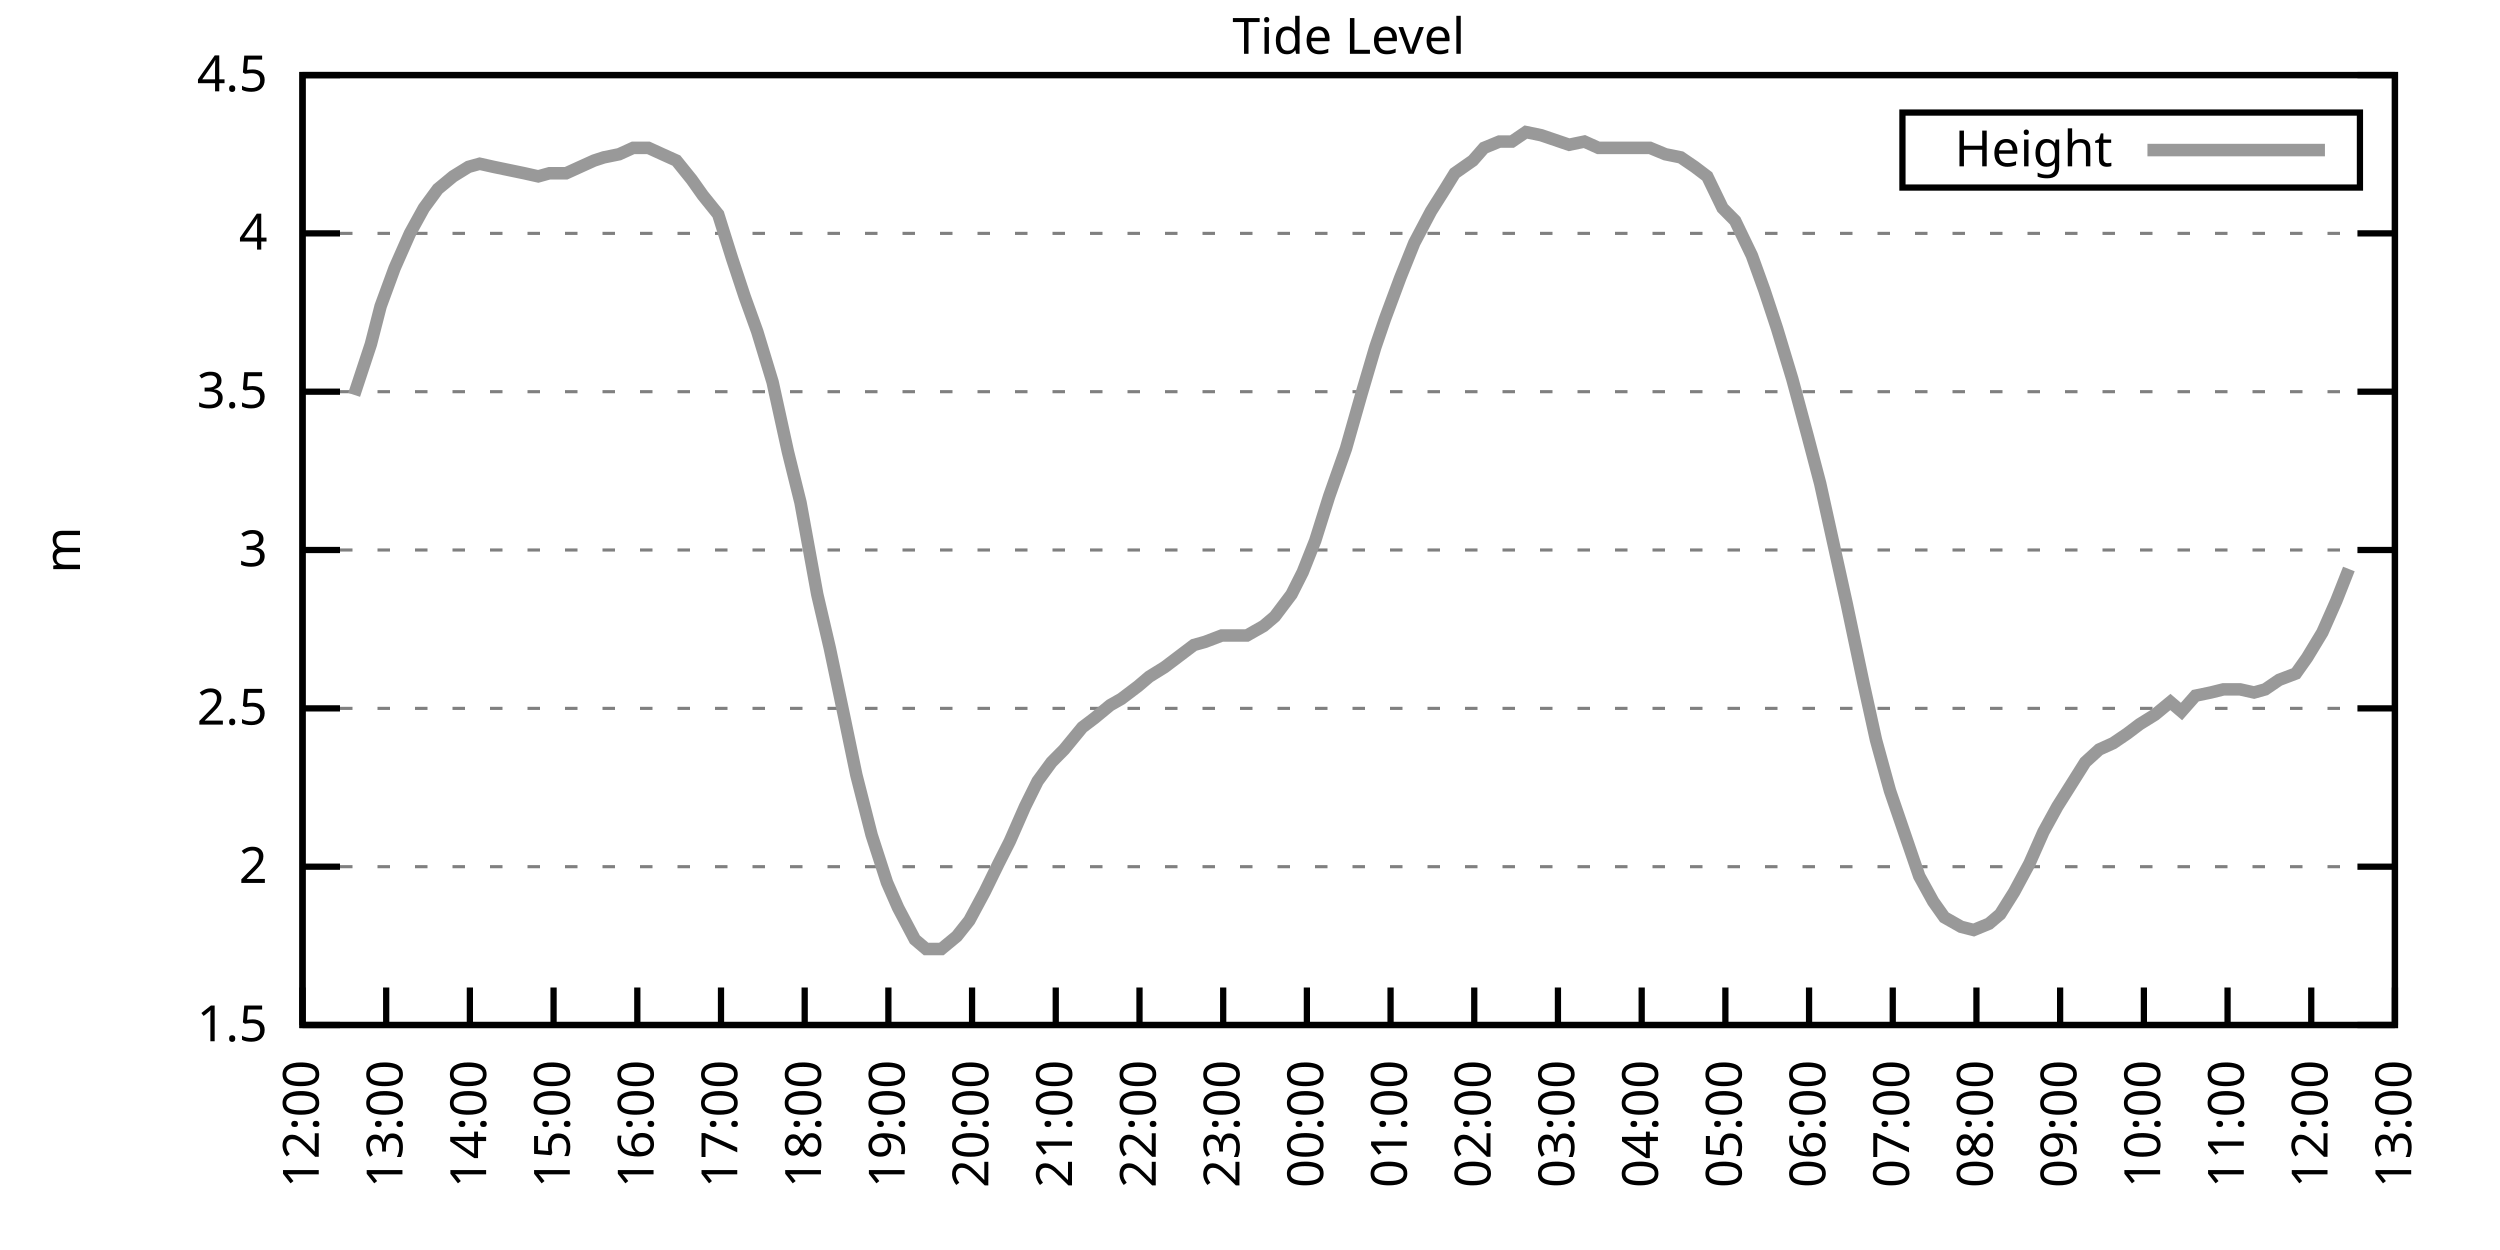
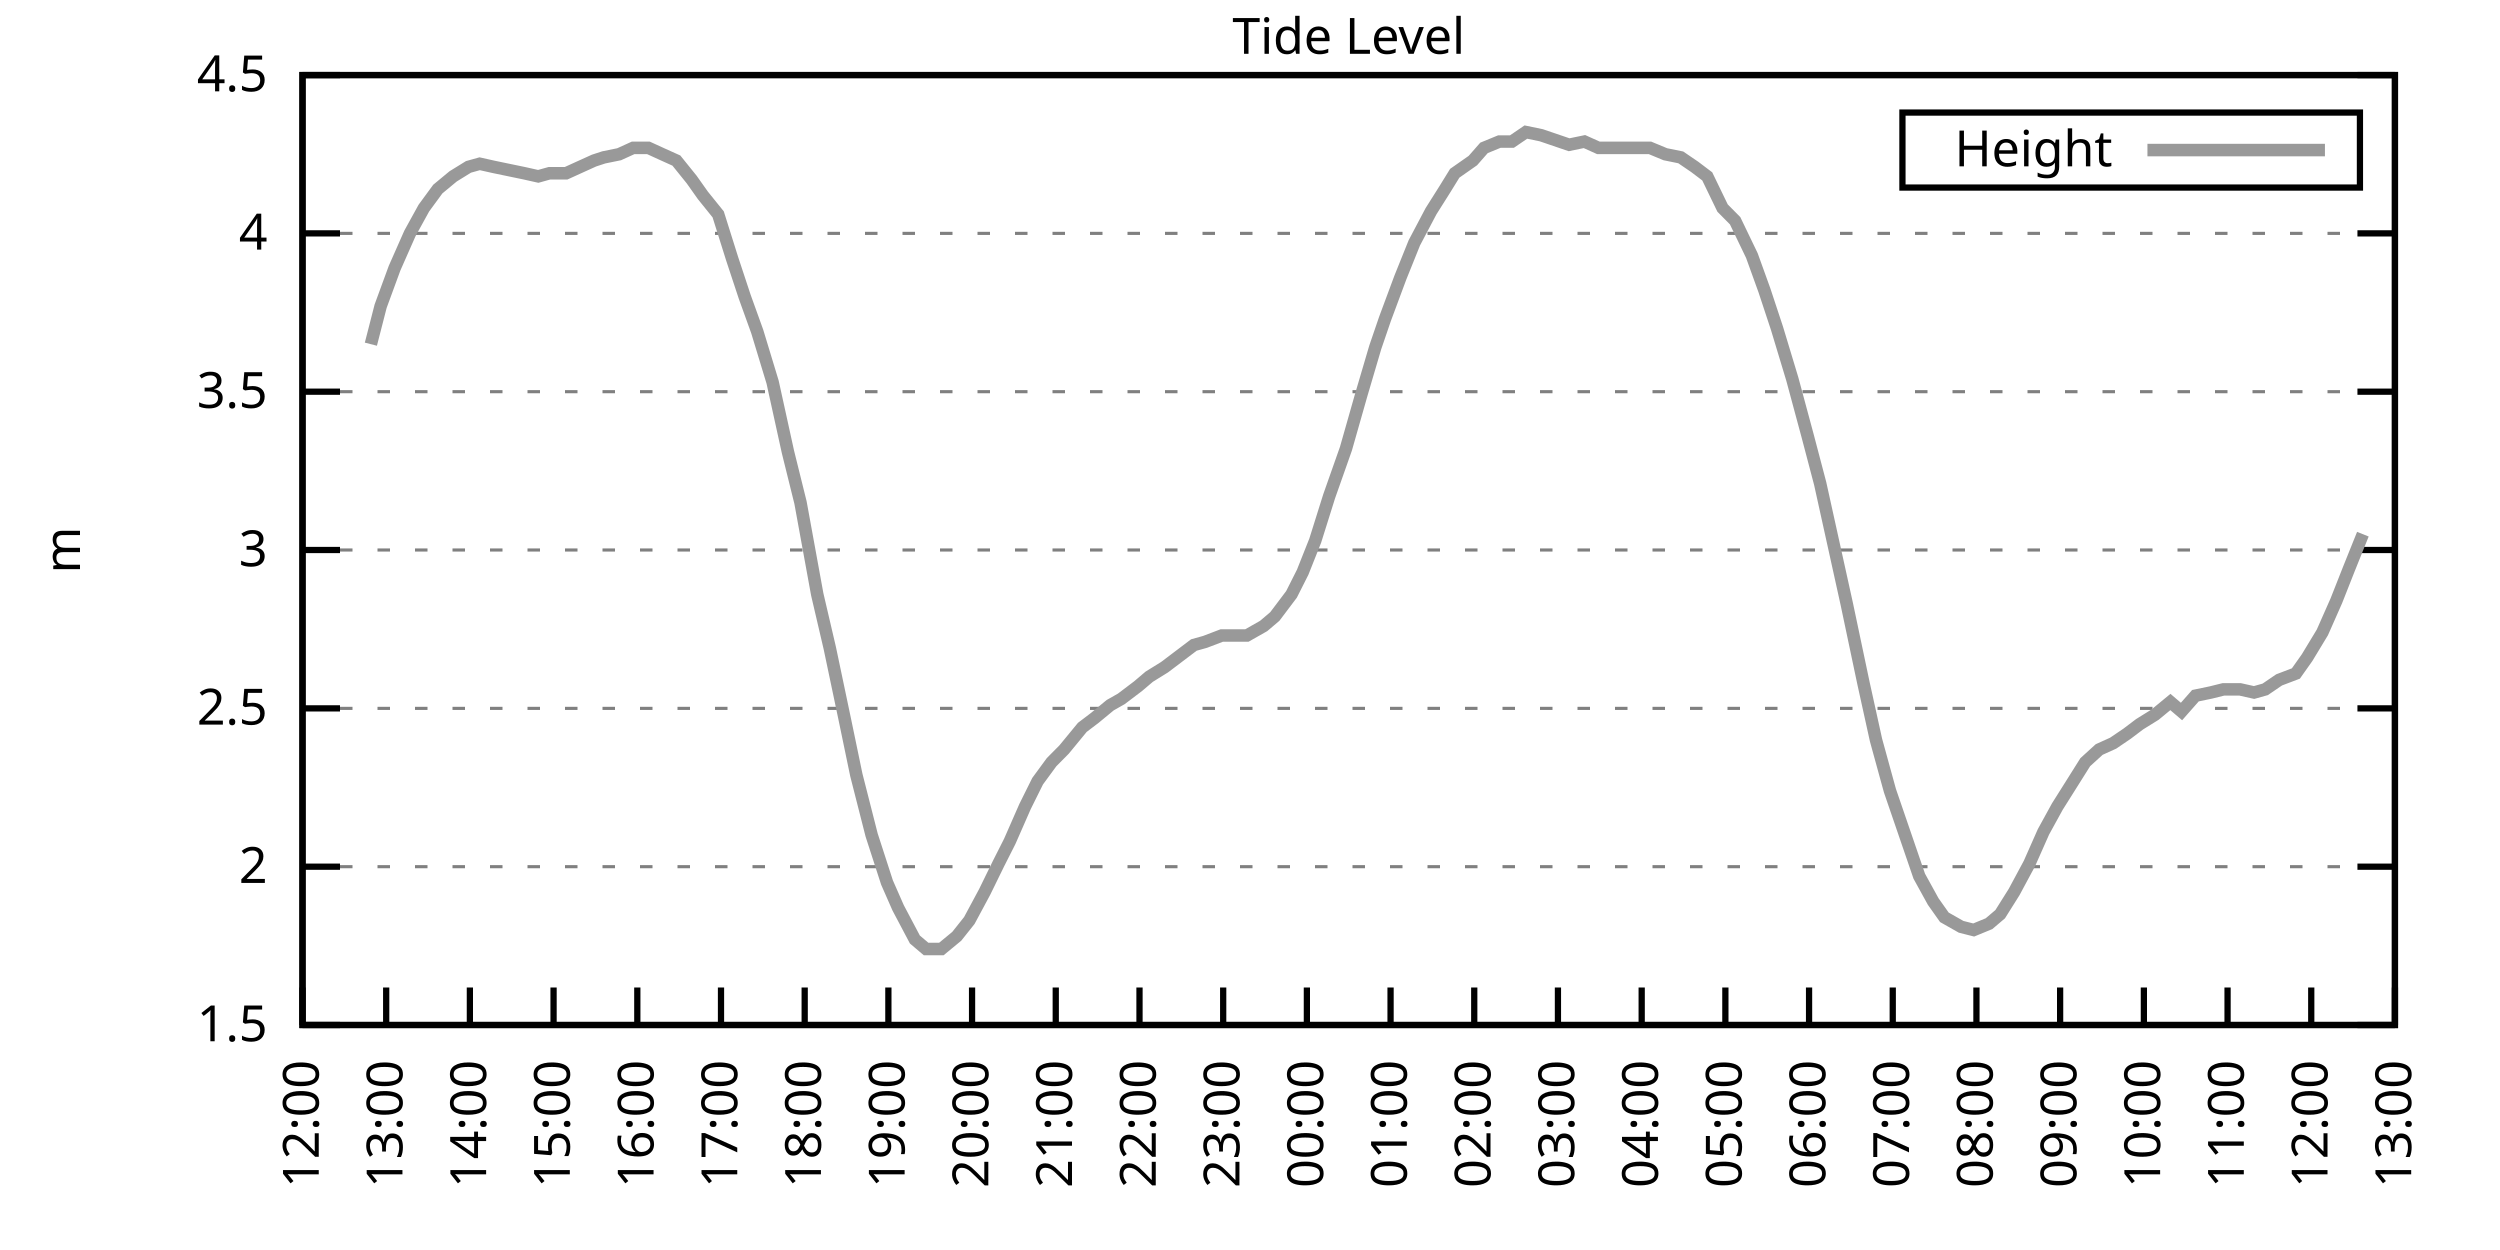
<svg xmlns="http://www.w3.org/2000/svg" xmlns:xlink="http://www.w3.org/1999/xlink" width="400" height="200" viewBox="0 0 400 200">
  <g id="gnuplot_canvas">
    <rect x="0" y="0" width="400" height="200" fill="none" />
    <defs>
      <circle id="gpDot" r="0.5" stroke-width="0.5" stroke="currentColor" />
      <path id="gpPt0" stroke-width="0.333" stroke="currentColor" d="M-1,0 h2 M0,-1 v2" />
      <path id="gpPt1" stroke-width="0.333" stroke="currentColor" d="M-1,-1 L1,1 M1,-1 L-1,1" />
      <path id="gpPt2" stroke-width="0.333" stroke="currentColor" d="M-1,0 L1,0 M0,-1 L0,1 M-1,-1 L1,1 M-1,1 L1,-1" />
      <rect id="gpPt3" stroke-width="0.333" stroke="currentColor" x="-1" y="-1" width="2" height="2" />
      <rect id="gpPt4" stroke-width="0.333" stroke="currentColor" fill="currentColor" x="-1" y="-1" width="2" height="2" />
      <circle id="gpPt5" stroke-width="0.333" stroke="currentColor" cx="0" cy="0" r="1" />
      <use xlink:href="#gpPt5" id="gpPt6" fill="currentColor" stroke="none" />
      <path id="gpPt7" stroke-width="0.333" stroke="currentColor" d="M0,-1.33 L-1.33,0.67 L1.33,0.67 z" />
      <use xlink:href="#gpPt7" id="gpPt8" fill="currentColor" stroke="none" />
      <use xlink:href="#gpPt7" id="gpPt9" stroke="currentColor" transform="rotate(180)" />
      <use xlink:href="#gpPt9" id="gpPt10" fill="currentColor" stroke="none" />
      <use xlink:href="#gpPt3" id="gpPt11" stroke="currentColor" transform="rotate(45)" />
      <use xlink:href="#gpPt11" id="gpPt12" fill="currentColor" stroke="none" />
      <path id="gpPt13" stroke-width="0.333" stroke="currentColor" d="M0,1.330 L1.265,0.411 L0.782,-1.067 L-0.782,-1.076 L-1.265,0.411 z" />
      <use xlink:href="#gpPt13" id="gpPt14" fill="currentColor" stroke="none" />
      <filter id="textbox" filterUnits="objectBoundingBox" x="0" y="0" height="1" width="1">
        <feFlood flood-color="white" flood-opacity="1" result="bgnd" />
        <feComposite in="SourceGraphic" in2="bgnd" operator="atop" />
      </filter>
      <filter id="greybox" filterUnits="objectBoundingBox" x="0" y="0" height="1" width="1">
        <feFlood flood-color="lightgrey" flood-opacity="1" result="grey" />
        <feComposite in="SourceGraphic" in2="grey" operator="atop" />
      </filter>
    </defs>
    <g fill="none" color="white" stroke="currentColor" stroke-width="1.00" stroke-linecap="butt" stroke-linejoin="miter">
</g>
    <g fill="none" color="black" stroke="currentColor" stroke-width="1.00" stroke-linecap="butt" stroke-linejoin="miter">
      <g stroke="none" shape-rendering="crispEdges">
        <polygon fill="rgb(255, 255, 255)" points="48.40,164.00 383.18,164.00 383.18,12.02 48.40,12.02 " />
      </g>
    </g>
    <g fill="none" color="black" stroke="currentColor" stroke-width="1.00" stroke-linecap="butt" stroke-linejoin="miter">
</g>
    <g fill="none" color="black" stroke="black" stroke-width="0.50" stroke-linecap="butt" stroke-linejoin="miter">
</g>
    <g fill="none" color="gray" stroke="currentColor" stroke-width="0.50" stroke-linecap="butt" stroke-linejoin="miter">
      <path stroke="gray" stroke-dasharray="2,4" class="gridline" d="M48.40,164.00 L383.19,164.00  " />
    </g>
    <g fill="none" color="gray" stroke="gray" stroke-width="1.00" stroke-linecap="butt" stroke-linejoin="miter">
</g>
    <g fill="none" color="black" stroke="currentColor" stroke-width="1.00" stroke-linecap="butt" stroke-linejoin="miter">
      <path stroke="black" d="M48.40,164.00 L54.40,164.00 M383.19,164.00 L377.19,164.00  " />
      <g transform="translate(42.80,166.60)" stroke="none" fill="black" font-family="Sans" font-size="8.00" text-anchor="end">
        <text>
          <tspan font-family="Sans"> 1.5</tspan>
        </text>
      </g>
    </g>
    <g fill="none" color="black" stroke="currentColor" stroke-width="1.00" stroke-linecap="butt" stroke-linejoin="miter">
</g>
    <g fill="none" color="black" stroke="black" stroke-width="0.50" stroke-linecap="butt" stroke-linejoin="miter">
</g>
    <g fill="none" color="gray" stroke="currentColor" stroke-width="0.50" stroke-linecap="butt" stroke-linejoin="miter">
      <path stroke="gray" stroke-dasharray="2,4" class="gridline" d="M48.40,138.67 L383.19,138.67  " />
    </g>
    <g fill="none" color="gray" stroke="gray" stroke-width="1.00" stroke-linecap="butt" stroke-linejoin="miter">
</g>
    <g fill="none" color="black" stroke="currentColor" stroke-width="1.00" stroke-linecap="butt" stroke-linejoin="miter">
      <path stroke="black" d="M48.40,138.67 L54.40,138.67 M383.19,138.67 L377.19,138.67  " />
      <g transform="translate(42.80,141.27)" stroke="none" fill="black" font-family="Sans" font-size="8.00" text-anchor="end">
        <text>
          <tspan font-family="Sans"> 2</tspan>
        </text>
      </g>
    </g>
    <g fill="none" color="black" stroke="currentColor" stroke-width="1.00" stroke-linecap="butt" stroke-linejoin="miter">
</g>
    <g fill="none" color="black" stroke="black" stroke-width="0.50" stroke-linecap="butt" stroke-linejoin="miter">
</g>
    <g fill="none" color="gray" stroke="currentColor" stroke-width="0.50" stroke-linecap="butt" stroke-linejoin="miter">
      <path stroke="gray" stroke-dasharray="2,4" class="gridline" d="M48.40,113.34 L383.19,113.34  " />
    </g>
    <g fill="none" color="gray" stroke="gray" stroke-width="1.00" stroke-linecap="butt" stroke-linejoin="miter">
</g>
    <g fill="none" color="black" stroke="currentColor" stroke-width="1.00" stroke-linecap="butt" stroke-linejoin="miter">
      <path stroke="black" d="M48.40,113.34 L54.40,113.34 M383.19,113.34 L377.19,113.34  " />
      <g transform="translate(42.80,115.94)" stroke="none" fill="black" font-family="Sans" font-size="8.00" text-anchor="end">
        <text>
          <tspan font-family="Sans"> 2.5</tspan>
        </text>
      </g>
    </g>
    <g fill="none" color="black" stroke="currentColor" stroke-width="1.00" stroke-linecap="butt" stroke-linejoin="miter">
</g>
    <g fill="none" color="black" stroke="black" stroke-width="0.50" stroke-linecap="butt" stroke-linejoin="miter">
</g>
    <g fill="none" color="gray" stroke="currentColor" stroke-width="0.50" stroke-linecap="butt" stroke-linejoin="miter">
      <path stroke="gray" stroke-dasharray="2,4" class="gridline" d="M48.40,88.00 L383.19,88.00  " />
    </g>
    <g fill="none" color="gray" stroke="gray" stroke-width="1.00" stroke-linecap="butt" stroke-linejoin="miter">
</g>
    <g fill="none" color="black" stroke="currentColor" stroke-width="1.00" stroke-linecap="butt" stroke-linejoin="miter">
      <path stroke="black" d="M48.40,88.00 L54.40,88.00 M383.19,88.00 L377.19,88.00  " />
      <g transform="translate(42.80,90.60)" stroke="none" fill="black" font-family="Sans" font-size="8.00" text-anchor="end">
        <text>
          <tspan font-family="Sans"> 3</tspan>
        </text>
      </g>
    </g>
    <g fill="none" color="black" stroke="currentColor" stroke-width="1.00" stroke-linecap="butt" stroke-linejoin="miter">
</g>
    <g fill="none" color="black" stroke="black" stroke-width="0.50" stroke-linecap="butt" stroke-linejoin="miter">
</g>
    <g fill="none" color="gray" stroke="currentColor" stroke-width="0.50" stroke-linecap="butt" stroke-linejoin="miter">
      <path stroke="gray" stroke-dasharray="2,4" class="gridline" d="M48.40,62.67 L383.19,62.67  " />
    </g>
    <g fill="none" color="gray" stroke="gray" stroke-width="1.00" stroke-linecap="butt" stroke-linejoin="miter">
</g>
    <g fill="none" color="black" stroke="currentColor" stroke-width="1.00" stroke-linecap="butt" stroke-linejoin="miter">
      <path stroke="black" d="M48.40,62.67 L54.40,62.67 M383.19,62.67 L377.19,62.67  " />
      <g transform="translate(42.80,65.27)" stroke="none" fill="black" font-family="Sans" font-size="8.00" text-anchor="end">
        <text>
          <tspan font-family="Sans"> 3.5</tspan>
        </text>
      </g>
    </g>
    <g fill="none" color="black" stroke="currentColor" stroke-width="1.00" stroke-linecap="butt" stroke-linejoin="miter">
</g>
    <g fill="none" color="black" stroke="black" stroke-width="0.50" stroke-linecap="butt" stroke-linejoin="miter">
</g>
    <g fill="none" color="gray" stroke="currentColor" stroke-width="0.50" stroke-linecap="butt" stroke-linejoin="miter">
      <path stroke="gray" stroke-dasharray="2,4" class="gridline" d="M48.40,37.34 L383.19,37.34  " />
    </g>
    <g fill="none" color="gray" stroke="gray" stroke-width="1.00" stroke-linecap="butt" stroke-linejoin="miter">
</g>
    <g fill="none" color="black" stroke="currentColor" stroke-width="1.00" stroke-linecap="butt" stroke-linejoin="miter">
      <path stroke="black" d="M48.40,37.34 L54.40,37.34 M383.19,37.34 L377.19,37.34  " />
      <g transform="translate(42.80,39.94)" stroke="none" fill="black" font-family="Sans" font-size="8.00" text-anchor="end">
        <text>
          <tspan font-family="Sans"> 4</tspan>
        </text>
      </g>
    </g>
    <g fill="none" color="black" stroke="currentColor" stroke-width="1.00" stroke-linecap="butt" stroke-linejoin="miter">
</g>
    <g fill="none" color="black" stroke="black" stroke-width="0.50" stroke-linecap="butt" stroke-linejoin="miter">
</g>
    <g fill="none" color="gray" stroke="currentColor" stroke-width="0.50" stroke-linecap="butt" stroke-linejoin="miter">
      <path stroke="gray" stroke-dasharray="2,4" class="gridline" d="M48.40,12.01 L383.19,12.01  " />
    </g>
    <g fill="none" color="gray" stroke="gray" stroke-width="1.00" stroke-linecap="butt" stroke-linejoin="miter">
</g>
    <g fill="none" color="black" stroke="currentColor" stroke-width="1.00" stroke-linecap="butt" stroke-linejoin="miter">
      <path stroke="black" d="M48.40,12.01 L54.40,12.01 M383.19,12.01 L377.19,12.01  " />
      <g transform="translate(42.80,14.61)" stroke="none" fill="black" font-family="Sans" font-size="8.00" text-anchor="end">
        <text>
          <tspan font-family="Sans"> 4.5</tspan>
        </text>
      </g>
    </g>
    <g fill="none" color="black" stroke="currentColor" stroke-width="1.00" stroke-linecap="butt" stroke-linejoin="miter">
      <path stroke="black" d="M48.40,164.00 L48.40,158.00  " />
      <g transform="translate(51.00,169.60) rotate(270.00)" stroke="none" fill="black" font-family="Sans" font-size="8.00" text-anchor="end">
        <text>
          <tspan font-family="Sans">12:00</tspan>
        </text>
      </g>
    </g>
    <g fill="none" color="black" stroke="currentColor" stroke-width="1.00" stroke-linecap="butt" stroke-linejoin="miter">
      <path stroke="black" d="M61.79,164.00 L61.79,158.00  " />
      <g transform="translate(64.39,169.60) rotate(270.00)" stroke="none" fill="black" font-family="Sans" font-size="8.00" text-anchor="end">
        <text>
          <tspan font-family="Sans">13:00</tspan>
        </text>
      </g>
    </g>
    <g fill="none" color="black" stroke="currentColor" stroke-width="1.00" stroke-linecap="butt" stroke-linejoin="miter">
      <path stroke="black" d="M75.18,164.00 L75.18,158.00  " />
      <g transform="translate(77.78,169.60) rotate(270.00)" stroke="none" fill="black" font-family="Sans" font-size="8.00" text-anchor="end">
        <text>
          <tspan font-family="Sans">14:00</tspan>
        </text>
      </g>
    </g>
    <g fill="none" color="black" stroke="currentColor" stroke-width="1.00" stroke-linecap="butt" stroke-linejoin="miter">
      <path stroke="black" d="M88.57,164.00 L88.57,158.00  " />
      <g transform="translate(91.17,169.60) rotate(270.00)" stroke="none" fill="black" font-family="Sans" font-size="8.00" text-anchor="end">
        <text>
          <tspan font-family="Sans">15:00</tspan>
        </text>
      </g>
    </g>
    <g fill="none" color="black" stroke="currentColor" stroke-width="1.00" stroke-linecap="butt" stroke-linejoin="miter">
      <path stroke="black" d="M101.97,164.00 L101.97,158.00  " />
      <g transform="translate(104.57,169.60) rotate(270.00)" stroke="none" fill="black" font-family="Sans" font-size="8.00" text-anchor="end">
        <text>
          <tspan font-family="Sans">16:00</tspan>
        </text>
      </g>
    </g>
    <g fill="none" color="black" stroke="currentColor" stroke-width="1.00" stroke-linecap="butt" stroke-linejoin="miter">
      <path stroke="black" d="M115.36,164.00 L115.36,158.00  " />
      <g transform="translate(117.96,169.60) rotate(270.00)" stroke="none" fill="black" font-family="Sans" font-size="8.00" text-anchor="end">
        <text>
          <tspan font-family="Sans">17:00</tspan>
        </text>
      </g>
    </g>
    <g fill="none" color="black" stroke="currentColor" stroke-width="1.00" stroke-linecap="butt" stroke-linejoin="miter">
      <path stroke="black" d="M128.75,164.00 L128.75,158.00  " />
      <g transform="translate(131.35,169.60) rotate(270.00)" stroke="none" fill="black" font-family="Sans" font-size="8.00" text-anchor="end">
        <text>
          <tspan font-family="Sans">18:00</tspan>
        </text>
      </g>
    </g>
    <g fill="none" color="black" stroke="currentColor" stroke-width="1.00" stroke-linecap="butt" stroke-linejoin="miter">
      <path stroke="black" d="M142.14,164.00 L142.14,158.00  " />
      <g transform="translate(144.74,169.60) rotate(270.00)" stroke="none" fill="black" font-family="Sans" font-size="8.00" text-anchor="end">
        <text>
          <tspan font-family="Sans">19:00</tspan>
        </text>
      </g>
    </g>
    <g fill="none" color="black" stroke="currentColor" stroke-width="1.00" stroke-linecap="butt" stroke-linejoin="miter">
      <path stroke="black" d="M155.53,164.00 L155.53,158.00  " />
      <g transform="translate(158.13,169.60) rotate(270.00)" stroke="none" fill="black" font-family="Sans" font-size="8.00" text-anchor="end">
        <text>
          <tspan font-family="Sans">20:00</tspan>
        </text>
      </g>
    </g>
    <g fill="none" color="black" stroke="currentColor" stroke-width="1.00" stroke-linecap="butt" stroke-linejoin="miter">
      <path stroke="black" d="M168.92,164.00 L168.92,158.00  " />
      <g transform="translate(171.52,169.60) rotate(270.00)" stroke="none" fill="black" font-family="Sans" font-size="8.00" text-anchor="end">
        <text>
          <tspan font-family="Sans">21:00</tspan>
        </text>
      </g>
    </g>
    <g fill="none" color="black" stroke="currentColor" stroke-width="1.00" stroke-linecap="butt" stroke-linejoin="miter">
      <path stroke="black" d="M182.32,164.00 L182.32,158.00  " />
      <g transform="translate(184.92,169.60) rotate(270.00)" stroke="none" fill="black" font-family="Sans" font-size="8.00" text-anchor="end">
        <text>
          <tspan font-family="Sans">22:00</tspan>
        </text>
      </g>
    </g>
    <g fill="none" color="black" stroke="currentColor" stroke-width="1.00" stroke-linecap="butt" stroke-linejoin="miter">
      <path stroke="black" d="M195.71,164.00 L195.71,158.00  " />
      <g transform="translate(198.31,169.60) rotate(270.00)" stroke="none" fill="black" font-family="Sans" font-size="8.00" text-anchor="end">
        <text>
          <tspan font-family="Sans">23:00</tspan>
        </text>
      </g>
    </g>
    <g fill="none" color="black" stroke="currentColor" stroke-width="1.00" stroke-linecap="butt" stroke-linejoin="miter">
      <path stroke="black" d="M209.10,164.00 L209.10,158.00  " />
      <g transform="translate(211.70,169.60) rotate(270.00)" stroke="none" fill="black" font-family="Sans" font-size="8.00" text-anchor="end">
        <text>
          <tspan font-family="Sans">00:00</tspan>
        </text>
      </g>
    </g>
    <g fill="none" color="black" stroke="currentColor" stroke-width="1.00" stroke-linecap="butt" stroke-linejoin="miter">
      <path stroke="black" d="M222.49,164.00 L222.49,158.00  " />
      <g transform="translate(225.09,169.60) rotate(270.00)" stroke="none" fill="black" font-family="Sans" font-size="8.00" text-anchor="end">
        <text>
          <tspan font-family="Sans">01:00</tspan>
        </text>
      </g>
    </g>
    <g fill="none" color="black" stroke="currentColor" stroke-width="1.00" stroke-linecap="butt" stroke-linejoin="miter">
      <path stroke="black" d="M235.88,164.00 L235.88,158.00  " />
      <g transform="translate(238.48,169.60) rotate(270.00)" stroke="none" fill="black" font-family="Sans" font-size="8.00" text-anchor="end">
        <text>
          <tspan font-family="Sans">02:00</tspan>
        </text>
      </g>
    </g>
    <g fill="none" color="black" stroke="currentColor" stroke-width="1.00" stroke-linecap="butt" stroke-linejoin="miter">
      <path stroke="black" d="M249.27,164.00 L249.27,158.00  " />
      <g transform="translate(251.87,169.60) rotate(270.00)" stroke="none" fill="black" font-family="Sans" font-size="8.00" text-anchor="end">
        <text>
          <tspan font-family="Sans">03:00</tspan>
        </text>
      </g>
    </g>
    <g fill="none" color="black" stroke="currentColor" stroke-width="1.00" stroke-linecap="butt" stroke-linejoin="miter">
      <path stroke="black" d="M262.67,164.00 L262.67,158.00  " />
      <g transform="translate(265.27,169.60) rotate(270.00)" stroke="none" fill="black" font-family="Sans" font-size="8.00" text-anchor="end">
        <text>
          <tspan font-family="Sans">04:00</tspan>
        </text>
      </g>
    </g>
    <g fill="none" color="black" stroke="currentColor" stroke-width="1.00" stroke-linecap="butt" stroke-linejoin="miter">
      <path stroke="black" d="M276.06,164.00 L276.06,158.00  " />
      <g transform="translate(278.66,169.60) rotate(270.00)" stroke="none" fill="black" font-family="Sans" font-size="8.00" text-anchor="end">
        <text>
          <tspan font-family="Sans">05:00</tspan>
        </text>
      </g>
    </g>
    <g fill="none" color="black" stroke="currentColor" stroke-width="1.00" stroke-linecap="butt" stroke-linejoin="miter">
      <path stroke="black" d="M289.45,164.00 L289.45,158.00  " />
      <g transform="translate(292.05,169.60) rotate(270.00)" stroke="none" fill="black" font-family="Sans" font-size="8.00" text-anchor="end">
        <text>
          <tspan font-family="Sans">06:00</tspan>
        </text>
      </g>
    </g>
    <g fill="none" color="black" stroke="currentColor" stroke-width="1.00" stroke-linecap="butt" stroke-linejoin="miter">
      <path stroke="black" d="M302.84,164.00 L302.84,158.00  " />
      <g transform="translate(305.44,169.60) rotate(270.00)" stroke="none" fill="black" font-family="Sans" font-size="8.00" text-anchor="end">
        <text>
          <tspan font-family="Sans">07:00</tspan>
        </text>
      </g>
    </g>
    <g fill="none" color="black" stroke="currentColor" stroke-width="1.00" stroke-linecap="butt" stroke-linejoin="miter">
      <path stroke="black" d="M316.23,164.00 L316.23,158.00  " />
      <g transform="translate(318.83,169.60) rotate(270.00)" stroke="none" fill="black" font-family="Sans" font-size="8.00" text-anchor="end">
        <text>
          <tspan font-family="Sans">08:00</tspan>
        </text>
      </g>
    </g>
    <g fill="none" color="black" stroke="currentColor" stroke-width="1.00" stroke-linecap="butt" stroke-linejoin="miter">
      <path stroke="black" d="M329.62,164.00 L329.62,158.00  " />
      <g transform="translate(332.22,169.60) rotate(270.00)" stroke="none" fill="black" font-family="Sans" font-size="8.00" text-anchor="end">
        <text>
          <tspan font-family="Sans">09:00</tspan>
        </text>
      </g>
    </g>
    <g fill="none" color="black" stroke="currentColor" stroke-width="1.00" stroke-linecap="butt" stroke-linejoin="miter">
      <path stroke="black" d="M343.02,164.00 L343.02,158.00  " />
      <g transform="translate(345.62,169.60) rotate(270.00)" stroke="none" fill="black" font-family="Sans" font-size="8.00" text-anchor="end">
        <text>
          <tspan font-family="Sans">10:00</tspan>
        </text>
      </g>
    </g>
    <g fill="none" color="black" stroke="currentColor" stroke-width="1.00" stroke-linecap="butt" stroke-linejoin="miter">
      <path stroke="black" d="M356.41,164.00 L356.41,158.00  " />
      <g transform="translate(359.01,169.60) rotate(270.00)" stroke="none" fill="black" font-family="Sans" font-size="8.00" text-anchor="end">
        <text>
          <tspan font-family="Sans">11:00</tspan>
        </text>
      </g>
    </g>
    <g fill="none" color="black" stroke="currentColor" stroke-width="1.00" stroke-linecap="butt" stroke-linejoin="miter">
      <path stroke="black" d="M369.80,164.00 L369.80,158.00  " />
      <g transform="translate(372.40,169.60) rotate(270.00)" stroke="none" fill="black" font-family="Sans" font-size="8.00" text-anchor="end">
        <text>
          <tspan font-family="Sans">12:00</tspan>
        </text>
      </g>
    </g>
    <g fill="none" color="black" stroke="currentColor" stroke-width="1.00" stroke-linecap="butt" stroke-linejoin="miter">
      <path stroke="black" d="M383.19,164.00 L383.19,158.00  " />
      <g transform="translate(385.79,169.60) rotate(270.00)" stroke="none" fill="black" font-family="Sans" font-size="8.00" text-anchor="end">
        <text>
          <tspan font-family="Sans">13:00</tspan>
        </text>
      </g>
    </g>
    <g fill="none" color="black" stroke="currentColor" stroke-width="1.00" stroke-linecap="butt" stroke-linejoin="miter">
</g>
    <g fill="none" color="black" stroke="currentColor" stroke-width="1.00" stroke-linecap="butt" stroke-linejoin="miter">
      <path stroke="black" d="M48.40,12.01 L48.40,164.00 L383.19,164.00 L383.19,12.01 L48.40,12.01 Z  " />
    </g>
    <g fill="none" color="black" stroke="currentColor" stroke-width="1.00" stroke-linecap="butt" stroke-linejoin="miter">
</g>
    <g fill="none" color="black" stroke="currentColor" stroke-width="1.00" stroke-linecap="butt" stroke-linejoin="miter">
      <path stroke="black" d="M304.39,30.01 L304.39,18.01 L377.59,18.01 L377.59,30.01 L304.39,30.01 Z  " />
    </g>
    <g id="Tide_level_plot_1">
      <g fill="none" color="white" stroke="black" stroke-width="2.00" stroke-linecap="butt" stroke-linejoin="miter">
</g>
      <g fill="none" color="black" stroke="currentColor" stroke-width="2.00" stroke-linecap="butt" stroke-linejoin="miter">
        <g transform="translate(337.99,26.61)" stroke="none" fill="black" font-family="Sans" font-size="8.00" text-anchor="end">
          <text>
            <tspan font-family="Sans">Height</tspan>
          </text>
        </g>
      </g>
      <g fill="none" color="black" stroke="currentColor" stroke-width="2.00" stroke-linecap="butt" stroke-linejoin="miter">
-         <path stroke="rgb(153, 153, 153)" d="M343.59,24.01 L371.99,24.01 M56.66,63.18 L59.34,55.07 L60.90,48.99 L63.13,42.91 L65.59,37.34 L67.82,33.29   L70.05,30.25 L72.50,28.22 L74.96,26.70 L76.75,26.20 L78.98,26.70 L81.43,27.21 L83.89,27.72 L86.12,28.22   L87.91,27.72 L90.58,27.72 L92.82,26.70 L95.05,25.69 L96.61,25.18 L99.06,24.68 L101.30,23.66 L103.75,23.66   L105.98,24.68 L108.22,25.69 L110.67,28.73 L112.46,31.26 L114.91,34.30 L117.14,41.39 L119.15,47.47 L121.16,53.05   L123.62,61.15 L126.07,72.30 L128.08,80.41 L130.76,95.10 L132.77,103.71 L135.22,115.36 L137.01,123.98 L139.46,133.60   L141.92,141.20 L143.70,145.25 L146.38,150.32 L148.17,151.84 L150.62,151.84 L153.08,149.81 L155.09,147.28 L157.54,142.72   L159.77,138.16 L161.56,134.62 L164.01,129.04 L166.02,124.99 L168.25,121.95 L170.26,119.92 L173.17,116.38 L175.17,114.86   L177.63,112.83 L179.41,111.82 L182.09,109.79 L183.88,108.27 L186.33,106.75 L188.34,105.23 L191.02,103.20 L192.81,102.70   L195.48,101.68 L197.27,101.68 L199.50,101.68 L202.18,100.16 L203.97,98.64 L206.64,95.10 L208.43,91.55 L210.44,86.49   L212.67,79.39 L215.35,71.79 L217.80,63.18 L220.04,55.58 L221.60,51.02 L224.05,44.43 L226.29,38.86 L228.96,33.80   L231.20,30.25 L232.76,27.72 L235.66,25.69 L237.44,23.66 L239.90,22.65 L241.91,22.65 L244.14,21.13 L246.60,21.64   L251.06,23.16 L253.51,22.65 L255.75,23.66 L257.76,23.66 L260.21,23.66 L262.44,23.66 L264.00,23.66 L266.46,24.68   L268.92,25.18 L271.15,26.70 L273.16,28.22 L275.61,33.29 L277.62,35.32 L280.30,40.89 L282.31,46.46 L284.32,52.54   L286.77,60.65 L289.23,69.77 L291.23,77.37 L293.69,88.51 L295.48,96.62 L298.15,109.28 L300.16,118.40 L302.39,126.51   L307.08,140.19 L309.31,144.24 L311.10,146.77 L313.78,148.29 L315.79,148.80 L318.24,147.79 L320.03,146.27 L322.26,142.72   L324.71,138.16 L326.95,133.10 L329.18,129.04 L331.41,125.50 L333.64,121.95 L335.87,119.92 L338.10,118.91 L340.34,117.39   L342.35,115.87 L344.80,114.35 L347.26,112.32 L349.04,113.84 L351.27,111.31 L353.73,110.80 L355.74,110.30 L358.42,110.30   L360.65,110.80 L362.43,110.30 L364.66,108.78 L367.34,107.76 L369.13,105.23 L371.58,101.18 L373.82,96.11 L375.82,91.04    " />
+         <path stroke="rgb(153, 153, 153)" d="M343.59,24.01 L371.99,24.01 M59.34,55.07 L60.90,48.99 L63.13,42.91 L65.59,37.34 L67.82,33.29 L70.05,30.25   L72.50,28.22 L74.96,26.70 L76.75,26.20 L78.98,26.70 L81.43,27.21 L83.89,27.72 L86.12,28.22 L87.91,27.72   L90.58,27.72 L92.82,26.70 L95.05,25.69 L96.61,25.18 L99.06,24.68 L101.30,23.66 L103.75,23.66 L105.98,24.68   L108.22,25.69 L110.67,28.73 L112.46,31.26 L114.91,34.30 L117.14,41.39 L119.15,47.47 L121.16,53.05 L123.62,61.15   L126.07,72.30 L128.08,80.41 L130.76,95.10 L132.77,103.71 L135.22,115.36 L137.01,123.98 L139.46,133.60 L141.92,141.20   L143.70,145.25 L146.38,150.32 L148.17,151.84 L150.62,151.84 L153.08,149.81 L155.09,147.28 L157.54,142.72 L159.77,138.16   L161.56,134.62 L164.01,129.04 L166.02,124.99 L168.25,121.95 L170.26,119.92 L173.17,116.38 L175.17,114.86 L177.63,112.83   L179.41,111.82 L182.09,109.79 L183.88,108.27 L186.33,106.75 L188.34,105.23 L191.02,103.20 L192.81,102.70 L195.48,101.68   L197.27,101.68 L199.50,101.68 L202.18,100.16 L203.97,98.64 L206.64,95.10 L208.43,91.55 L210.44,86.49 L212.67,79.39   L215.35,71.79 L217.80,63.18 L220.04,55.58 L221.60,51.02 L224.05,44.43 L226.29,38.86 L228.96,33.80 L231.20,30.25   L232.76,27.72 L235.66,25.69 L237.44,23.66 L239.90,22.65 L241.91,22.65 L244.14,21.13 L246.60,21.64 L251.06,23.16   L253.51,22.65 L255.75,23.66 L257.76,23.66 L260.21,23.66 L262.44,23.66 L264.00,23.66 L266.46,24.68 L268.92,25.18   L271.15,26.70 L273.16,28.22 L275.61,33.29 L277.62,35.32 L280.30,40.89 L282.31,46.46 L284.32,52.54 L286.77,60.65   L289.23,69.77 L291.23,77.37 L293.69,88.51 L295.48,96.62 L298.15,109.28 L300.16,118.40 L302.39,126.51 L307.08,140.19   L309.31,144.24 L311.10,146.77 L313.78,148.29 L315.79,148.80 L318.24,147.79 L320.03,146.27 L322.26,142.72 L324.71,138.16   L326.95,133.10 L329.18,129.04 L331.41,125.50 L333.64,121.95 L335.87,119.92 L338.10,118.91 L340.34,117.39 L342.35,115.87   L344.80,114.35 L347.26,112.32 L349.04,113.84 L351.27,111.31 L353.73,110.80 L355.74,110.30 L358.42,110.30 L360.65,110.80   L362.43,110.30 L364.66,108.78 L367.34,107.76 L369.13,105.23 L371.58,101.18 L373.82,96.11 L375.82,91.04 L378.06,85.47    " />
      </g>
    </g>
    <g fill="none" color="black" stroke="currentColor" stroke-width="2.00" stroke-linecap="butt" stroke-linejoin="miter">
</g>
    <g fill="none" color="black" stroke="black" stroke-width="1.00" stroke-linecap="butt" stroke-linejoin="miter">
</g>
    <g fill="none" color="black" stroke="currentColor" stroke-width="1.00" stroke-linecap="butt" stroke-linejoin="miter">
      <path stroke="black" d="M48.40,12.01 L48.40,164.00 L383.19,164.00 L383.19,12.01 L48.40,12.01 Z  " />
      <g transform="translate(12.80,88.01) rotate(270.00)" stroke="none" fill="black" font-family="Sans" font-size="8.00" text-anchor="middle">
        <text>
          <tspan font-family="Sans">m</tspan>
        </text>
      </g>
    </g>
    <g fill="none" color="black" stroke="currentColor" stroke-width="1.00" stroke-linecap="butt" stroke-linejoin="miter">
</g>
    <g fill="none" color="black" stroke="currentColor" stroke-width="1.00" stroke-linecap="butt" stroke-linejoin="miter">
      <g transform="translate(215.79,8.61)" stroke="none" fill="black" font-family="Sans" font-size="8.00" text-anchor="middle">
        <text>
          <tspan font-family="Sans">Tide Level</tspan>
        </text>
      </g>
    </g>
    <g fill="none" color="black" stroke="currentColor" stroke-width="1.00" stroke-linecap="butt" stroke-linejoin="miter">
</g>
  </g>
</svg>
